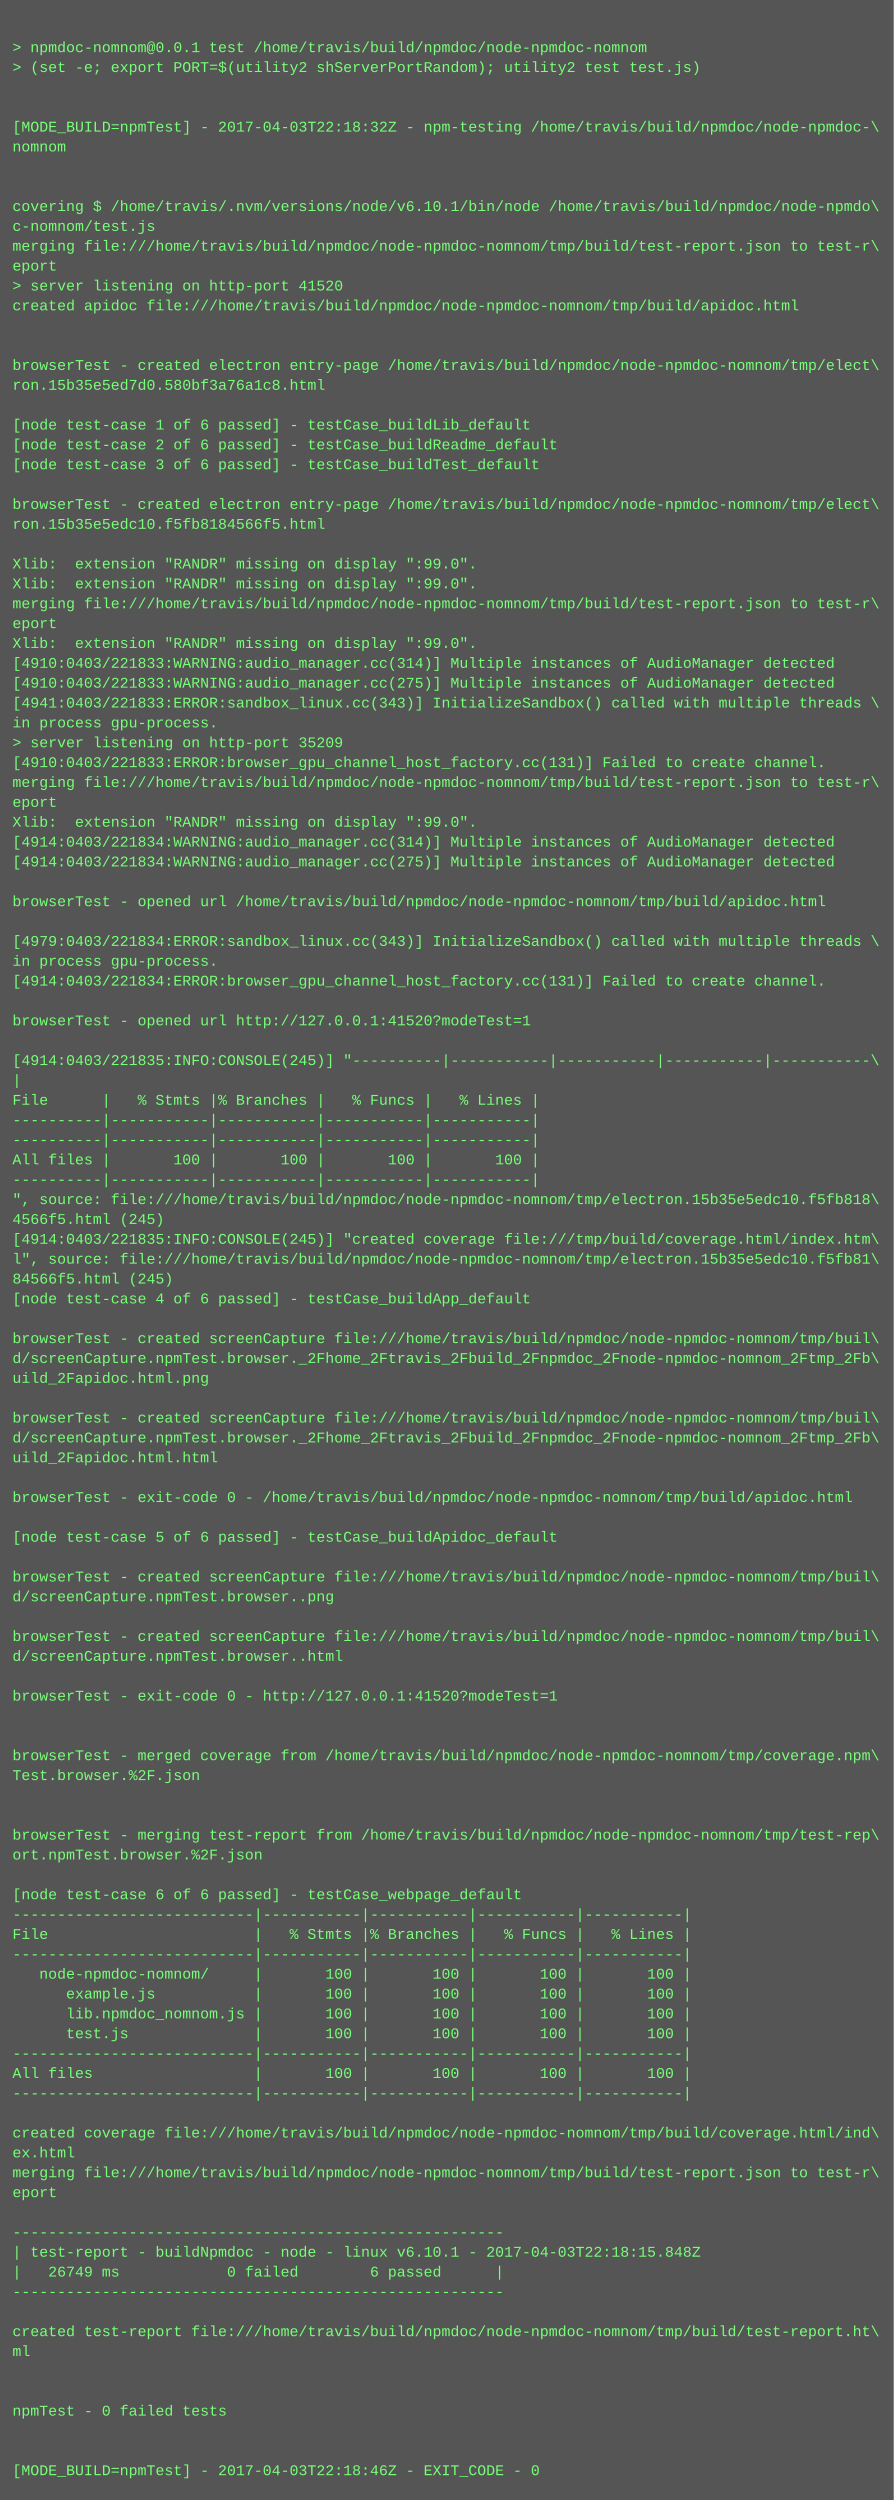
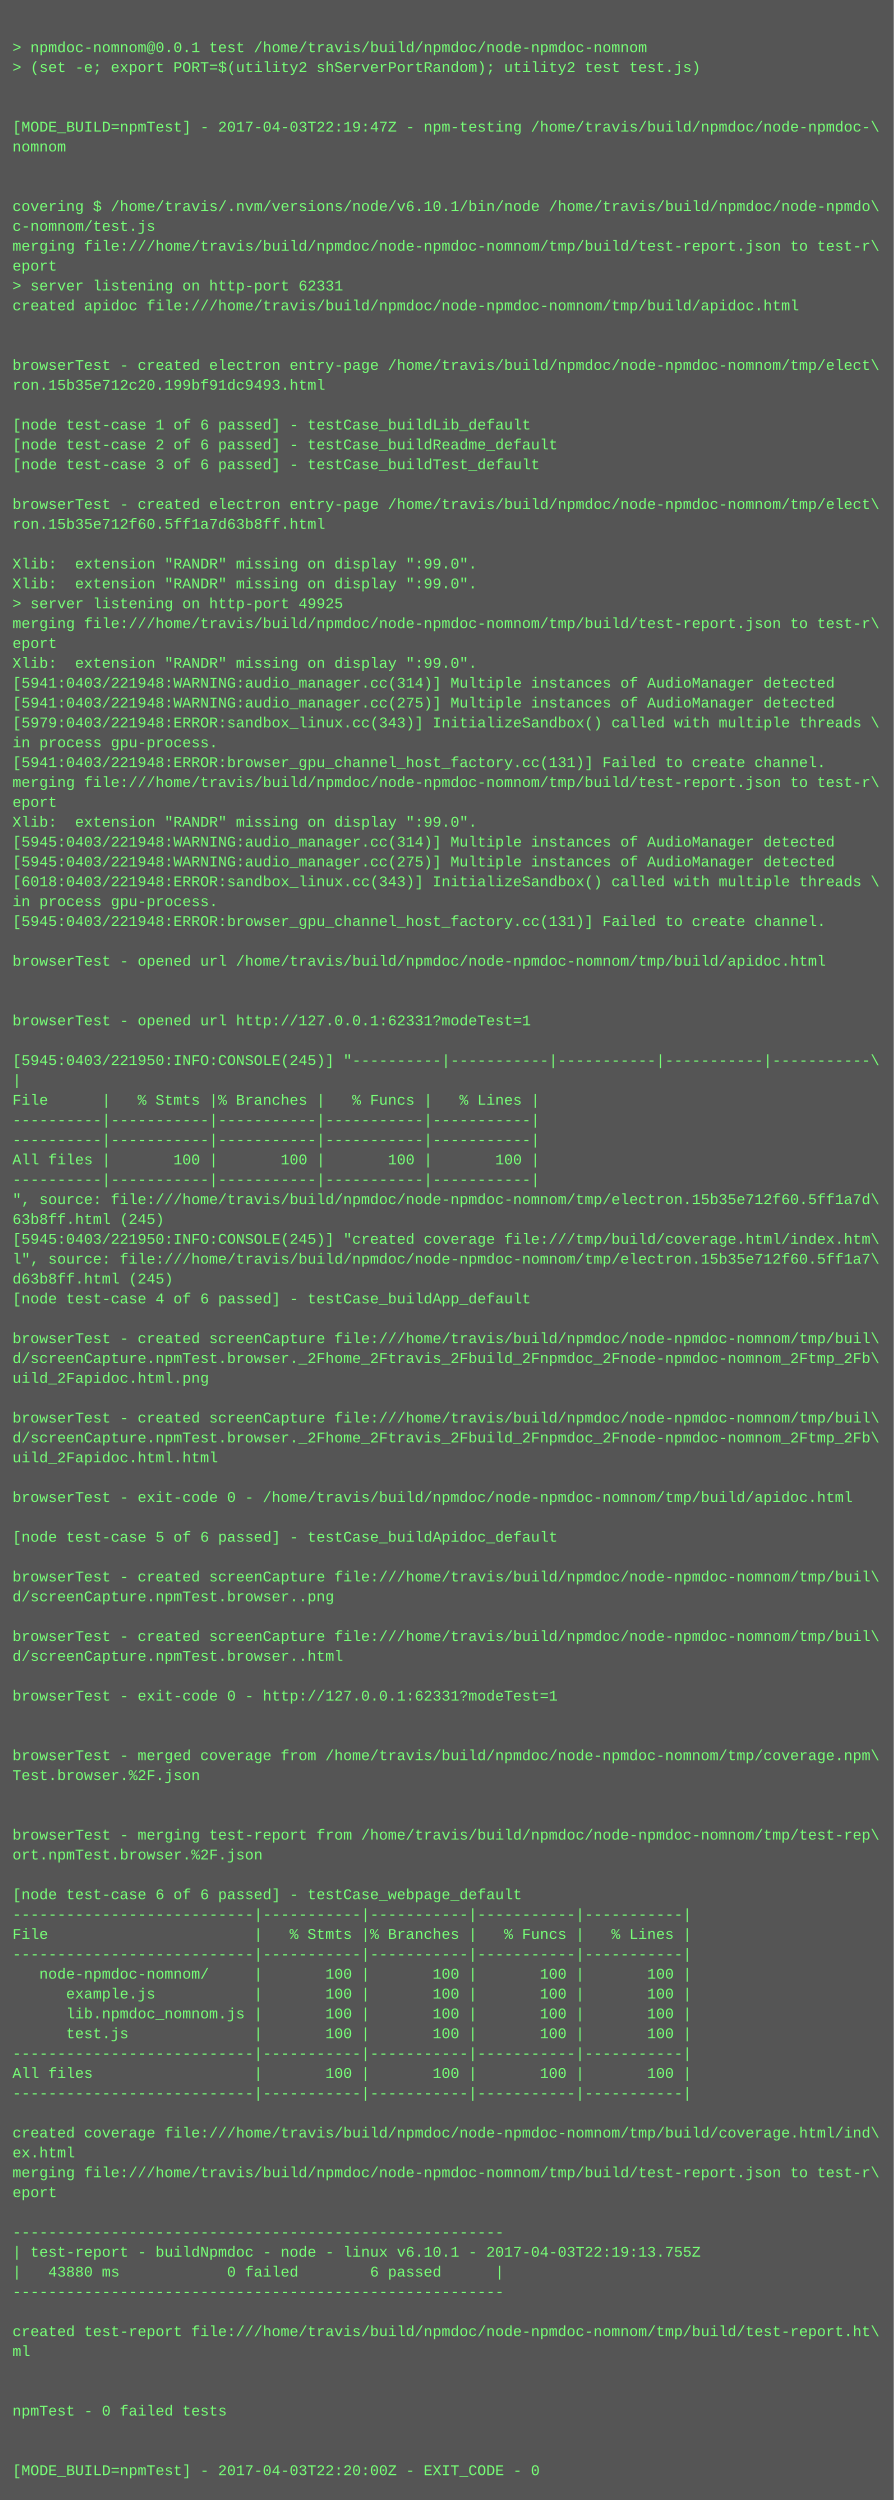
<svg xmlns="http://www.w3.org/2000/svg" height="2014" width="720">
  <rect height="2014" fill="#555" width="720" />
  <text fill="#7f7" font-family="Courier New" font-size="12" xml:space="preserve">
    <tspan x="10" y="26" />
    <tspan x="10" y="42">&gt; npmdoc-nomnom@0.0.1 test /home/travis/build/npmdoc/node-npmdoc-nomnom</tspan>
    <tspan x="10" y="58">&gt; (set -e; export PORT=$(utility2 shServerPortRandom); utility2 test test.js)</tspan>
    <tspan x="10" y="74" />
    <tspan x="10" y="90" />
-     <tspan x="10" y="106">[MODE_BUILD=npmTest] - 2017-04-03T22:18:32Z - npm-testing /home/travis/build/npmdoc/node-npmdoc-\</tspan>
+     <tspan x="10" y="106">[MODE_BUILD=npmTest] - 2017-04-03T22:19:47Z - npm-testing /home/travis/build/npmdoc/node-npmdoc-\</tspan>
    <tspan x="10" y="122">nomnom</tspan>
    <tspan x="10" y="138" />
    <tspan x="10" y="154" />
    <tspan x="10" y="170">covering $ /home/travis/.nvm/versions/node/v6.10.1/bin/node /home/travis/build/npmdoc/node-npmdo\</tspan>
    <tspan x="10" y="186">c-nomnom/test.js</tspan>
    <tspan x="10" y="202">merging file:///home/travis/build/npmdoc/node-npmdoc-nomnom/tmp/build/test-report.json to test-r\</tspan>
    <tspan x="10" y="218">eport</tspan>
-     <tspan x="10" y="234">&gt; server listening on http-port 41520</tspan>
+     <tspan x="10" y="234">&gt; server listening on http-port 62331</tspan>
    <tspan x="10" y="250">created apidoc file:///home/travis/build/npmdoc/node-npmdoc-nomnom/tmp/build/apidoc.html</tspan>
    <tspan x="10" y="266" />
    <tspan x="10" y="282" />
    <tspan x="10" y="298">browserTest - created electron entry-page /home/travis/build/npmdoc/node-npmdoc-nomnom/tmp/elect\</tspan>
-     <tspan x="10" y="314">ron.15b35e5ed7d0.580bf3a76a1c8.html</tspan>
+     <tspan x="10" y="314">ron.15b35e712c20.199bf91dc9493.html</tspan>
    <tspan x="10" y="330" />
    <tspan x="10" y="346">[node test-case 1 of 6 passed] - testCase_buildLib_default</tspan>
    <tspan x="10" y="362">[node test-case 2 of 6 passed] - testCase_buildReadme_default</tspan>
    <tspan x="10" y="378">[node test-case 3 of 6 passed] - testCase_buildTest_default</tspan>
    <tspan x="10" y="394" />
    <tspan x="10" y="410">browserTest - created electron entry-page /home/travis/build/npmdoc/node-npmdoc-nomnom/tmp/elect\</tspan>
-     <tspan x="10" y="426">ron.15b35e5edc10.f5fb8184566f5.html</tspan>
+     <tspan x="10" y="426">ron.15b35e712f60.5ff1a7d63b8ff.html</tspan>
    <tspan x="10" y="442" />
    <tspan x="10" y="458">Xlib:  extension "RANDR" missing on display ":99.0".</tspan>
    <tspan x="10" y="474">Xlib:  extension "RANDR" missing on display ":99.0".</tspan>
-     <tspan x="10" y="490">merging file:///home/travis/build/npmdoc/node-npmdoc-nomnom/tmp/build/test-report.json to test-r\</tspan>
-     <tspan x="10" y="506">eport</tspan>
-     <tspan x="10" y="522">Xlib:  extension "RANDR" missing on display ":99.0".</tspan>
-     <tspan x="10" y="538">[4910:0403/221833:WARNING:audio_manager.cc(314)] Multiple instances of AudioManager detected</tspan>
-     <tspan x="10" y="554">[4910:0403/221833:WARNING:audio_manager.cc(275)] Multiple instances of AudioManager detected</tspan>
-     <tspan x="10" y="570">[4941:0403/221833:ERROR:sandbox_linux.cc(343)] InitializeSandbox() called with multiple threads \</tspan>
-     <tspan x="10" y="586">in process gpu-process. </tspan>
-     <tspan x="10" y="602">&gt; server listening on http-port 35209</tspan>
-     <tspan x="10" y="618">[4910:0403/221833:ERROR:browser_gpu_channel_host_factory.cc(131)] Failed to create channel.</tspan>
+     <tspan x="10" y="490">&gt; server listening on http-port 49925</tspan>
+     <tspan x="10" y="506">merging file:///home/travis/build/npmdoc/node-npmdoc-nomnom/tmp/build/test-report.json to test-r\</tspan>
+     <tspan x="10" y="522">eport</tspan>
+     <tspan x="10" y="538">Xlib:  extension "RANDR" missing on display ":99.0".</tspan>
+     <tspan x="10" y="554">[5941:0403/221948:WARNING:audio_manager.cc(314)] Multiple instances of AudioManager detected</tspan>
+     <tspan x="10" y="570">[5941:0403/221948:WARNING:audio_manager.cc(275)] Multiple instances of AudioManager detected</tspan>
+     <tspan x="10" y="586">[5979:0403/221948:ERROR:sandbox_linux.cc(343)] InitializeSandbox() called with multiple threads \</tspan>
+     <tspan x="10" y="602">in process gpu-process. </tspan>
+     <tspan x="10" y="618">[5941:0403/221948:ERROR:browser_gpu_channel_host_factory.cc(131)] Failed to create channel.</tspan>
    <tspan x="10" y="634">merging file:///home/travis/build/npmdoc/node-npmdoc-nomnom/tmp/build/test-report.json to test-r\</tspan>
    <tspan x="10" y="650">eport</tspan>
    <tspan x="10" y="666">Xlib:  extension "RANDR" missing on display ":99.0".</tspan>
-     <tspan x="10" y="682">[4914:0403/221834:WARNING:audio_manager.cc(314)] Multiple instances of AudioManager detected</tspan>
-     <tspan x="10" y="698">[4914:0403/221834:WARNING:audio_manager.cc(275)] Multiple instances of AudioManager detected</tspan>
-     <tspan x="10" y="714" />
-     <tspan x="10" y="730">browserTest - opened url /home/travis/build/npmdoc/node-npmdoc-nomnom/tmp/build/apidoc.html</tspan>
-     <tspan x="10" y="746" />
-     <tspan x="10" y="762">[4979:0403/221834:ERROR:sandbox_linux.cc(343)] InitializeSandbox() called with multiple threads \</tspan>
-     <tspan x="10" y="778">in process gpu-process. </tspan>
-     <tspan x="10" y="794">[4914:0403/221834:ERROR:browser_gpu_channel_host_factory.cc(131)] Failed to create channel.</tspan>
+     <tspan x="10" y="682">[5945:0403/221948:WARNING:audio_manager.cc(314)] Multiple instances of AudioManager detected</tspan>
+     <tspan x="10" y="698">[5945:0403/221948:WARNING:audio_manager.cc(275)] Multiple instances of AudioManager detected</tspan>
+     <tspan x="10" y="714">[6018:0403/221948:ERROR:sandbox_linux.cc(343)] InitializeSandbox() called with multiple threads \</tspan>
+     <tspan x="10" y="730">in process gpu-process. </tspan>
+     <tspan x="10" y="746">[5945:0403/221948:ERROR:browser_gpu_channel_host_factory.cc(131)] Failed to create channel.</tspan>
+     <tspan x="10" y="762" />
+     <tspan x="10" y="778">browserTest - opened url /home/travis/build/npmdoc/node-npmdoc-nomnom/tmp/build/apidoc.html</tspan>
+     <tspan x="10" y="794" />
    <tspan x="10" y="810" />
-     <tspan x="10" y="826">browserTest - opened url http://127.0.0.1:41520?modeTest=1</tspan>
+     <tspan x="10" y="826">browserTest - opened url http://127.0.0.1:62331?modeTest=1</tspan>
    <tspan x="10" y="842" />
-     <tspan x="10" y="858">[4914:0403/221835:INFO:CONSOLE(245)] "----------|-----------|-----------|-----------|-----------\</tspan>
+     <tspan x="10" y="858">[5945:0403/221950:INFO:CONSOLE(245)] "----------|-----------|-----------|-----------|-----------\</tspan>
    <tspan x="10" y="874">|</tspan>
    <tspan x="10" y="890">File      |   % Stmts |% Branches |   % Funcs |   % Lines |</tspan>
    <tspan x="10" y="906">----------|-----------|-----------|-----------|-----------|</tspan>
    <tspan x="10" y="922">----------|-----------|-----------|-----------|-----------|</tspan>
    <tspan x="10" y="938">All files |       100 |       100 |       100 |       100 |</tspan>
    <tspan x="10" y="954">----------|-----------|-----------|-----------|-----------|</tspan>
-     <tspan x="10" y="970">", source: file:///home/travis/build/npmdoc/node-npmdoc-nomnom/tmp/electron.15b35e5edc10.f5fb818\</tspan>
-     <tspan x="10" y="986">4566f5.html (245)</tspan>
-     <tspan x="10" y="1002">[4914:0403/221835:INFO:CONSOLE(245)] "created coverage file:///tmp/build/coverage.html/index.htm\</tspan>
-     <tspan x="10" y="1018">l", source: file:///home/travis/build/npmdoc/node-npmdoc-nomnom/tmp/electron.15b35e5edc10.f5fb81\</tspan>
-     <tspan x="10" y="1034">84566f5.html (245)</tspan>
+     <tspan x="10" y="970">", source: file:///home/travis/build/npmdoc/node-npmdoc-nomnom/tmp/electron.15b35e712f60.5ff1a7d\</tspan>
+     <tspan x="10" y="986">63b8ff.html (245)</tspan>
+     <tspan x="10" y="1002">[5945:0403/221950:INFO:CONSOLE(245)] "created coverage file:///tmp/build/coverage.html/index.htm\</tspan>
+     <tspan x="10" y="1018">l", source: file:///home/travis/build/npmdoc/node-npmdoc-nomnom/tmp/electron.15b35e712f60.5ff1a7\</tspan>
+     <tspan x="10" y="1034">d63b8ff.html (245)</tspan>
    <tspan x="10" y="1050">[node test-case 4 of 6 passed] - testCase_buildApp_default</tspan>
    <tspan x="10" y="1066" />
    <tspan x="10" y="1082">browserTest - created screenCapture file:///home/travis/build/npmdoc/node-npmdoc-nomnom/tmp/buil\</tspan>
    <tspan x="10" y="1098">d/screenCapture.npmTest.browser._2Fhome_2Ftravis_2Fbuild_2Fnpmdoc_2Fnode-npmdoc-nomnom_2Ftmp_2Fb\</tspan>
    <tspan x="10" y="1114">uild_2Fapidoc.html.png</tspan>
    <tspan x="10" y="1130" />
    <tspan x="10" y="1146">browserTest - created screenCapture file:///home/travis/build/npmdoc/node-npmdoc-nomnom/tmp/buil\</tspan>
    <tspan x="10" y="1162">d/screenCapture.npmTest.browser._2Fhome_2Ftravis_2Fbuild_2Fnpmdoc_2Fnode-npmdoc-nomnom_2Ftmp_2Fb\</tspan>
    <tspan x="10" y="1178">uild_2Fapidoc.html.html</tspan>
    <tspan x="10" y="1194" />
    <tspan x="10" y="1210">browserTest - exit-code 0 - /home/travis/build/npmdoc/node-npmdoc-nomnom/tmp/build/apidoc.html</tspan>
    <tspan x="10" y="1226" />
    <tspan x="10" y="1242">[node test-case 5 of 6 passed] - testCase_buildApidoc_default</tspan>
    <tspan x="10" y="1258" />
    <tspan x="10" y="1274">browserTest - created screenCapture file:///home/travis/build/npmdoc/node-npmdoc-nomnom/tmp/buil\</tspan>
    <tspan x="10" y="1290">d/screenCapture.npmTest.browser..png</tspan>
    <tspan x="10" y="1306" />
    <tspan x="10" y="1322">browserTest - created screenCapture file:///home/travis/build/npmdoc/node-npmdoc-nomnom/tmp/buil\</tspan>
    <tspan x="10" y="1338">d/screenCapture.npmTest.browser..html</tspan>
    <tspan x="10" y="1354" />
-     <tspan x="10" y="1370">browserTest - exit-code 0 - http://127.0.0.1:41520?modeTest=1</tspan>
+     <tspan x="10" y="1370">browserTest - exit-code 0 - http://127.0.0.1:62331?modeTest=1</tspan>
    <tspan x="10" y="1386" />
    <tspan x="10" y="1402" />
    <tspan x="10" y="1418">browserTest - merged coverage from /home/travis/build/npmdoc/node-npmdoc-nomnom/tmp/coverage.npm\</tspan>
    <tspan x="10" y="1434">Test.browser.%2F.json</tspan>
    <tspan x="10" y="1450" />
    <tspan x="10" y="1466" />
    <tspan x="10" y="1482">browserTest - merging test-report from /home/travis/build/npmdoc/node-npmdoc-nomnom/tmp/test-rep\</tspan>
    <tspan x="10" y="1498">ort.npmTest.browser.%2F.json</tspan>
    <tspan x="10" y="1514" />
    <tspan x="10" y="1530">[node test-case 6 of 6 passed] - testCase_webpage_default</tspan>
    <tspan x="10" y="1546">---------------------------|-----------|-----------|-----------|-----------|</tspan>
    <tspan x="10" y="1562">File                       |   % Stmts |% Branches |   % Funcs |   % Lines |</tspan>
    <tspan x="10" y="1578">---------------------------|-----------|-----------|-----------|-----------|</tspan>
    <tspan x="10" y="1594">   node-npmdoc-nomnom/     |       100 |       100 |       100 |       100 |</tspan>
    <tspan x="10" y="1610">      example.js           |       100 |       100 |       100 |       100 |</tspan>
    <tspan x="10" y="1626">      lib.npmdoc_nomnom.js |       100 |       100 |       100 |       100 |</tspan>
    <tspan x="10" y="1642">      test.js              |       100 |       100 |       100 |       100 |</tspan>
    <tspan x="10" y="1658">---------------------------|-----------|-----------|-----------|-----------|</tspan>
    <tspan x="10" y="1674">All files                  |       100 |       100 |       100 |       100 |</tspan>
    <tspan x="10" y="1690">---------------------------|-----------|-----------|-----------|-----------|</tspan>
    <tspan x="10" y="1706" />
    <tspan x="10" y="1722">created coverage file:///home/travis/build/npmdoc/node-npmdoc-nomnom/tmp/build/coverage.html/ind\</tspan>
    <tspan x="10" y="1738">ex.html</tspan>
    <tspan x="10" y="1754">merging file:///home/travis/build/npmdoc/node-npmdoc-nomnom/tmp/build/test-report.json to test-r\</tspan>
    <tspan x="10" y="1770">eport</tspan>
    <tspan x="10" y="1786" />
    <tspan x="10" y="1802">-------------------------------------------------------</tspan>
-     <tspan x="10" y="1818">| test-report - buildNpmdoc - node - linux v6.10.1 - 2017-04-03T22:18:15.848Z</tspan>
-     <tspan x="10" y="1834">|   26749 ms            0 failed        6 passed      |</tspan>
+     <tspan x="10" y="1818">| test-report - buildNpmdoc - node - linux v6.10.1 - 2017-04-03T22:19:13.755Z</tspan>
+     <tspan x="10" y="1834">|   43880 ms            0 failed        6 passed      |</tspan>
    <tspan x="10" y="1850">-------------------------------------------------------</tspan>
    <tspan x="10" y="1866" />
    <tspan x="10" y="1882">created test-report file:///home/travis/build/npmdoc/node-npmdoc-nomnom/tmp/build/test-report.ht\</tspan>
    <tspan x="10" y="1898">ml</tspan>
    <tspan x="10" y="1914" />
    <tspan x="10" y="1930" />
    <tspan x="10" y="1946">npmTest - 0 failed tests</tspan>
    <tspan x="10" y="1962" />
    <tspan x="10" y="1978" />
-     <tspan x="10" y="1994">[MODE_BUILD=npmTest] - 2017-04-03T22:18:46Z - EXIT_CODE - 0</tspan>
+     <tspan x="10" y="1994">[MODE_BUILD=npmTest] - 2017-04-03T22:20:00Z - EXIT_CODE - 0</tspan>
  </text>
</svg>
